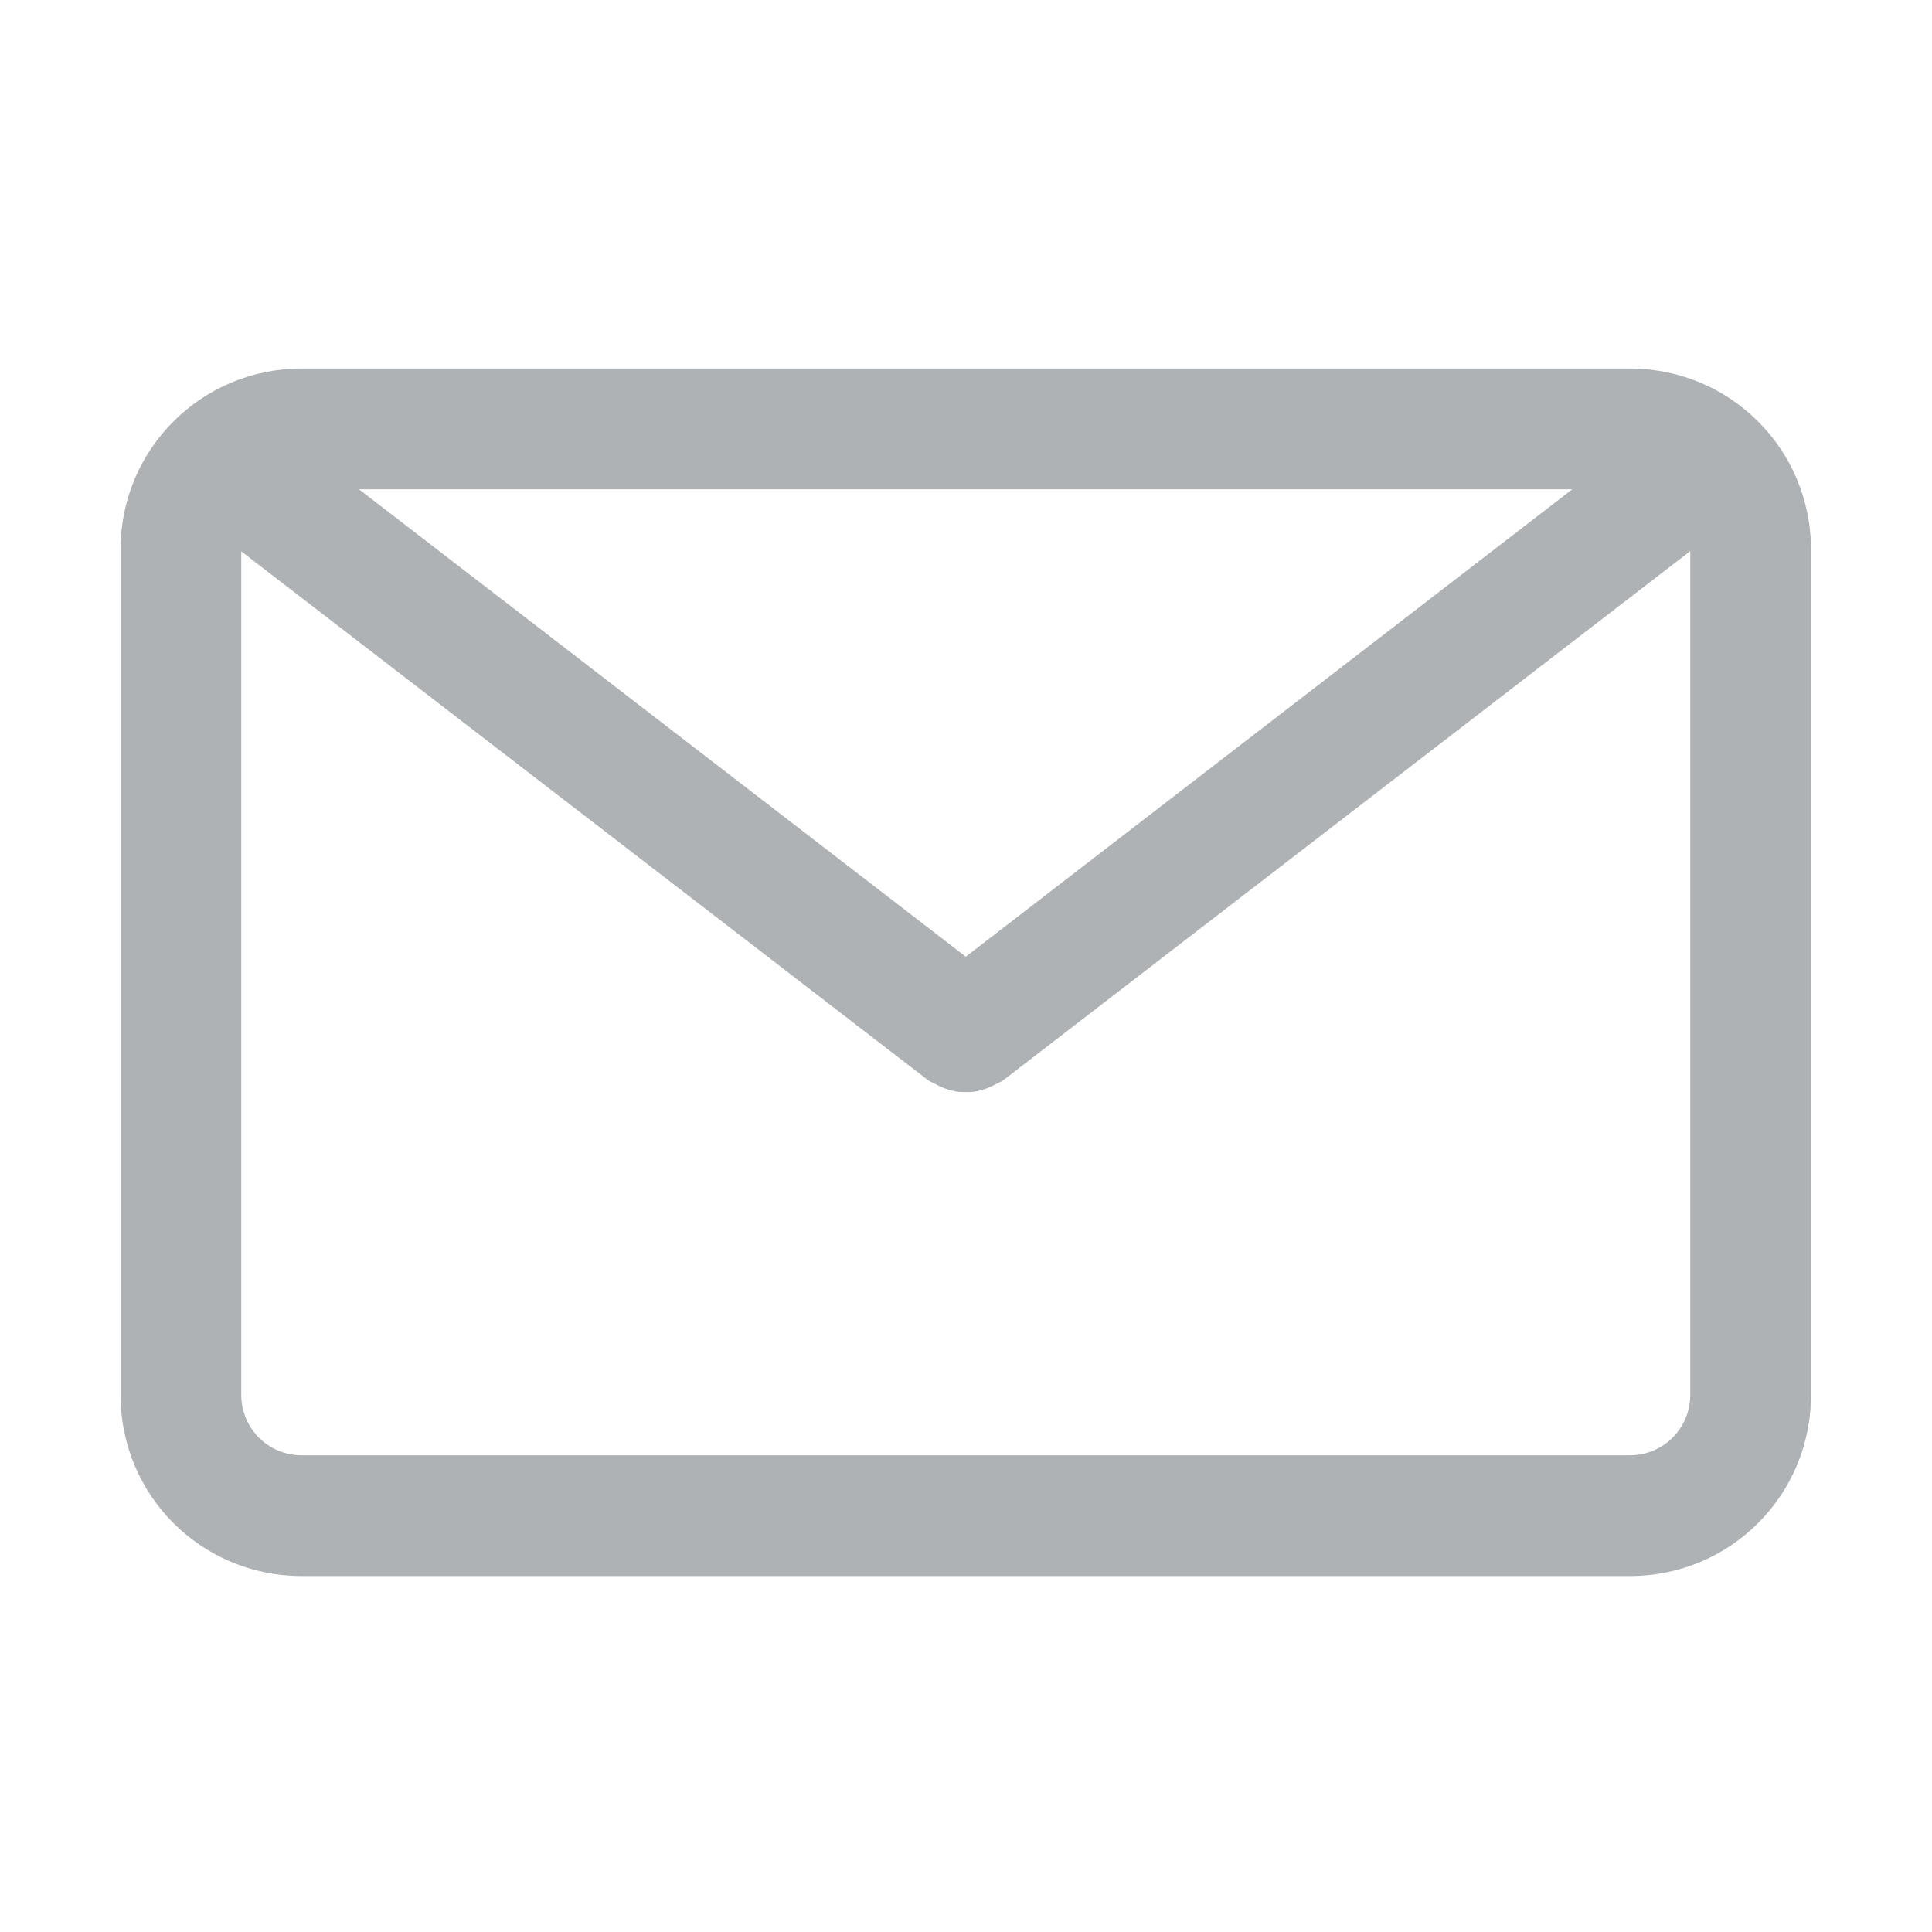
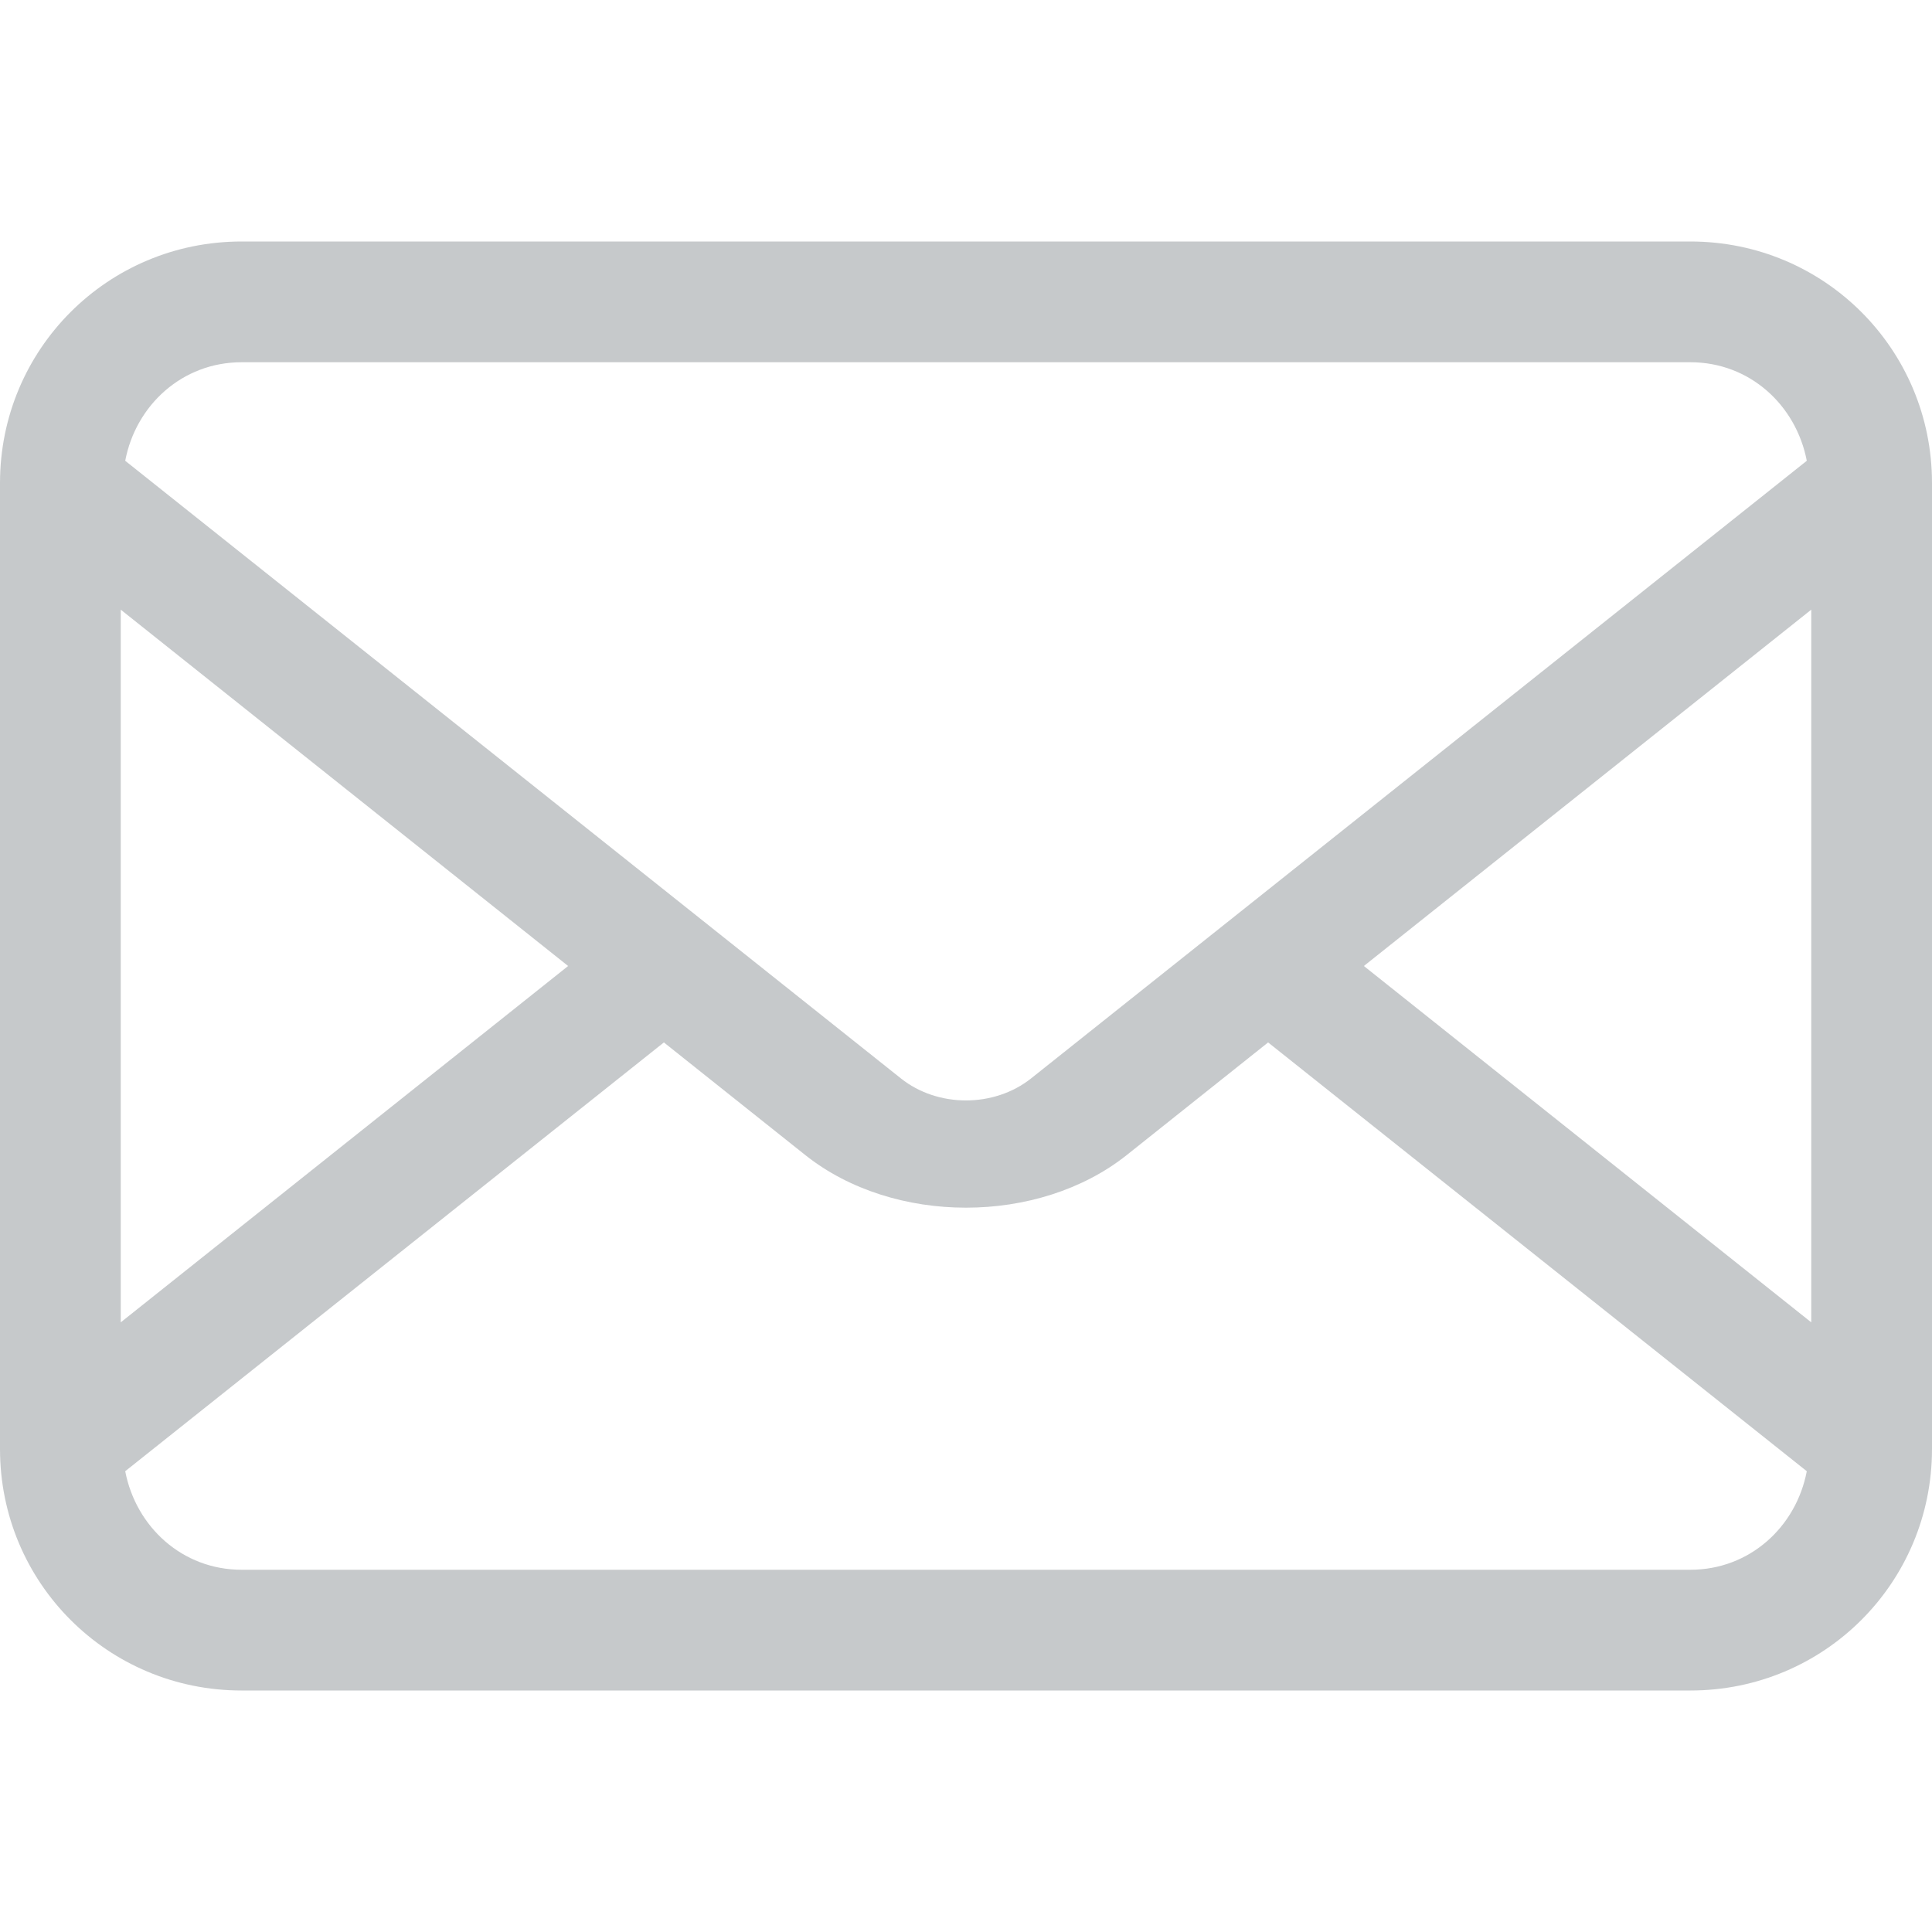
- <svg xmlns="http://www.w3.org/2000/svg" width="16" height="16">
-   <path d="M2.498 3.052c-.831 0-1.5.669-1.5 1.5v7c0 .831.669 1.5 1.5 1.5h11c.831 0 1.5-.669 1.5-1.5v-7c0-.831-.669-1.5-1.5-1.5zm.475 1h10.048L7.998 7.923zm11.025.512v6.988c0 .277-.223.5-.5.5h-11a.499.499 0 0 1-.5-.5V4.566l5.691 4.382c.016.013.035.016.051.026a.56.56 0 0 0 .17.064c.03.006.058.006.088.006.03 0 .059 0 .088-.006a.49.49 0 0 0 .115-.037c.019-.009.037-.016.055-.027.016-.01.035-.013.05-.026z" overflow="visible" style="isolation:auto;mix-blend-mode:normal;marker:none" fill="#5d656b" color="#000" opacity=".5" />
+ <svg xmlns="http://www.w3.org/2000/svg" width="16" height="16" version="1.1">
+   <path class="ColorScheme-Text" d="m2 2c-1.108 0-2 0.892-2 2v8c0 1.108 0.892 2 2 2h12c1.108 0 2-0.892 2-2v-8c0-1.108-0.892-2-2-2zm0 1h12c0.489 0 0.874 0.354 0.963 0.816l-6.424 5.115c-0.306 0.243-0.773 0.243-1.078 0l-6.424-5.115c0.088-0.462 0.474-0.816 0.963-0.816zm-1 2.049 3.705 2.951-3.705 2.951v-5.902zm14 0v5.902l-3.705-2.951 3.705-2.951zm-9.502 3.584 1.17 0.932c0.731 0.582 1.933 0.582 2.664 0l1.17-0.932 4.461 3.551c-0.088 0.462-0.474 0.816-0.963 0.816h-12c-0.489 0-0.874-0.354-0.963-0.816l4.461-3.551z" color="#5d656b" fill="currentColor" opacity=".35" />
</svg>
